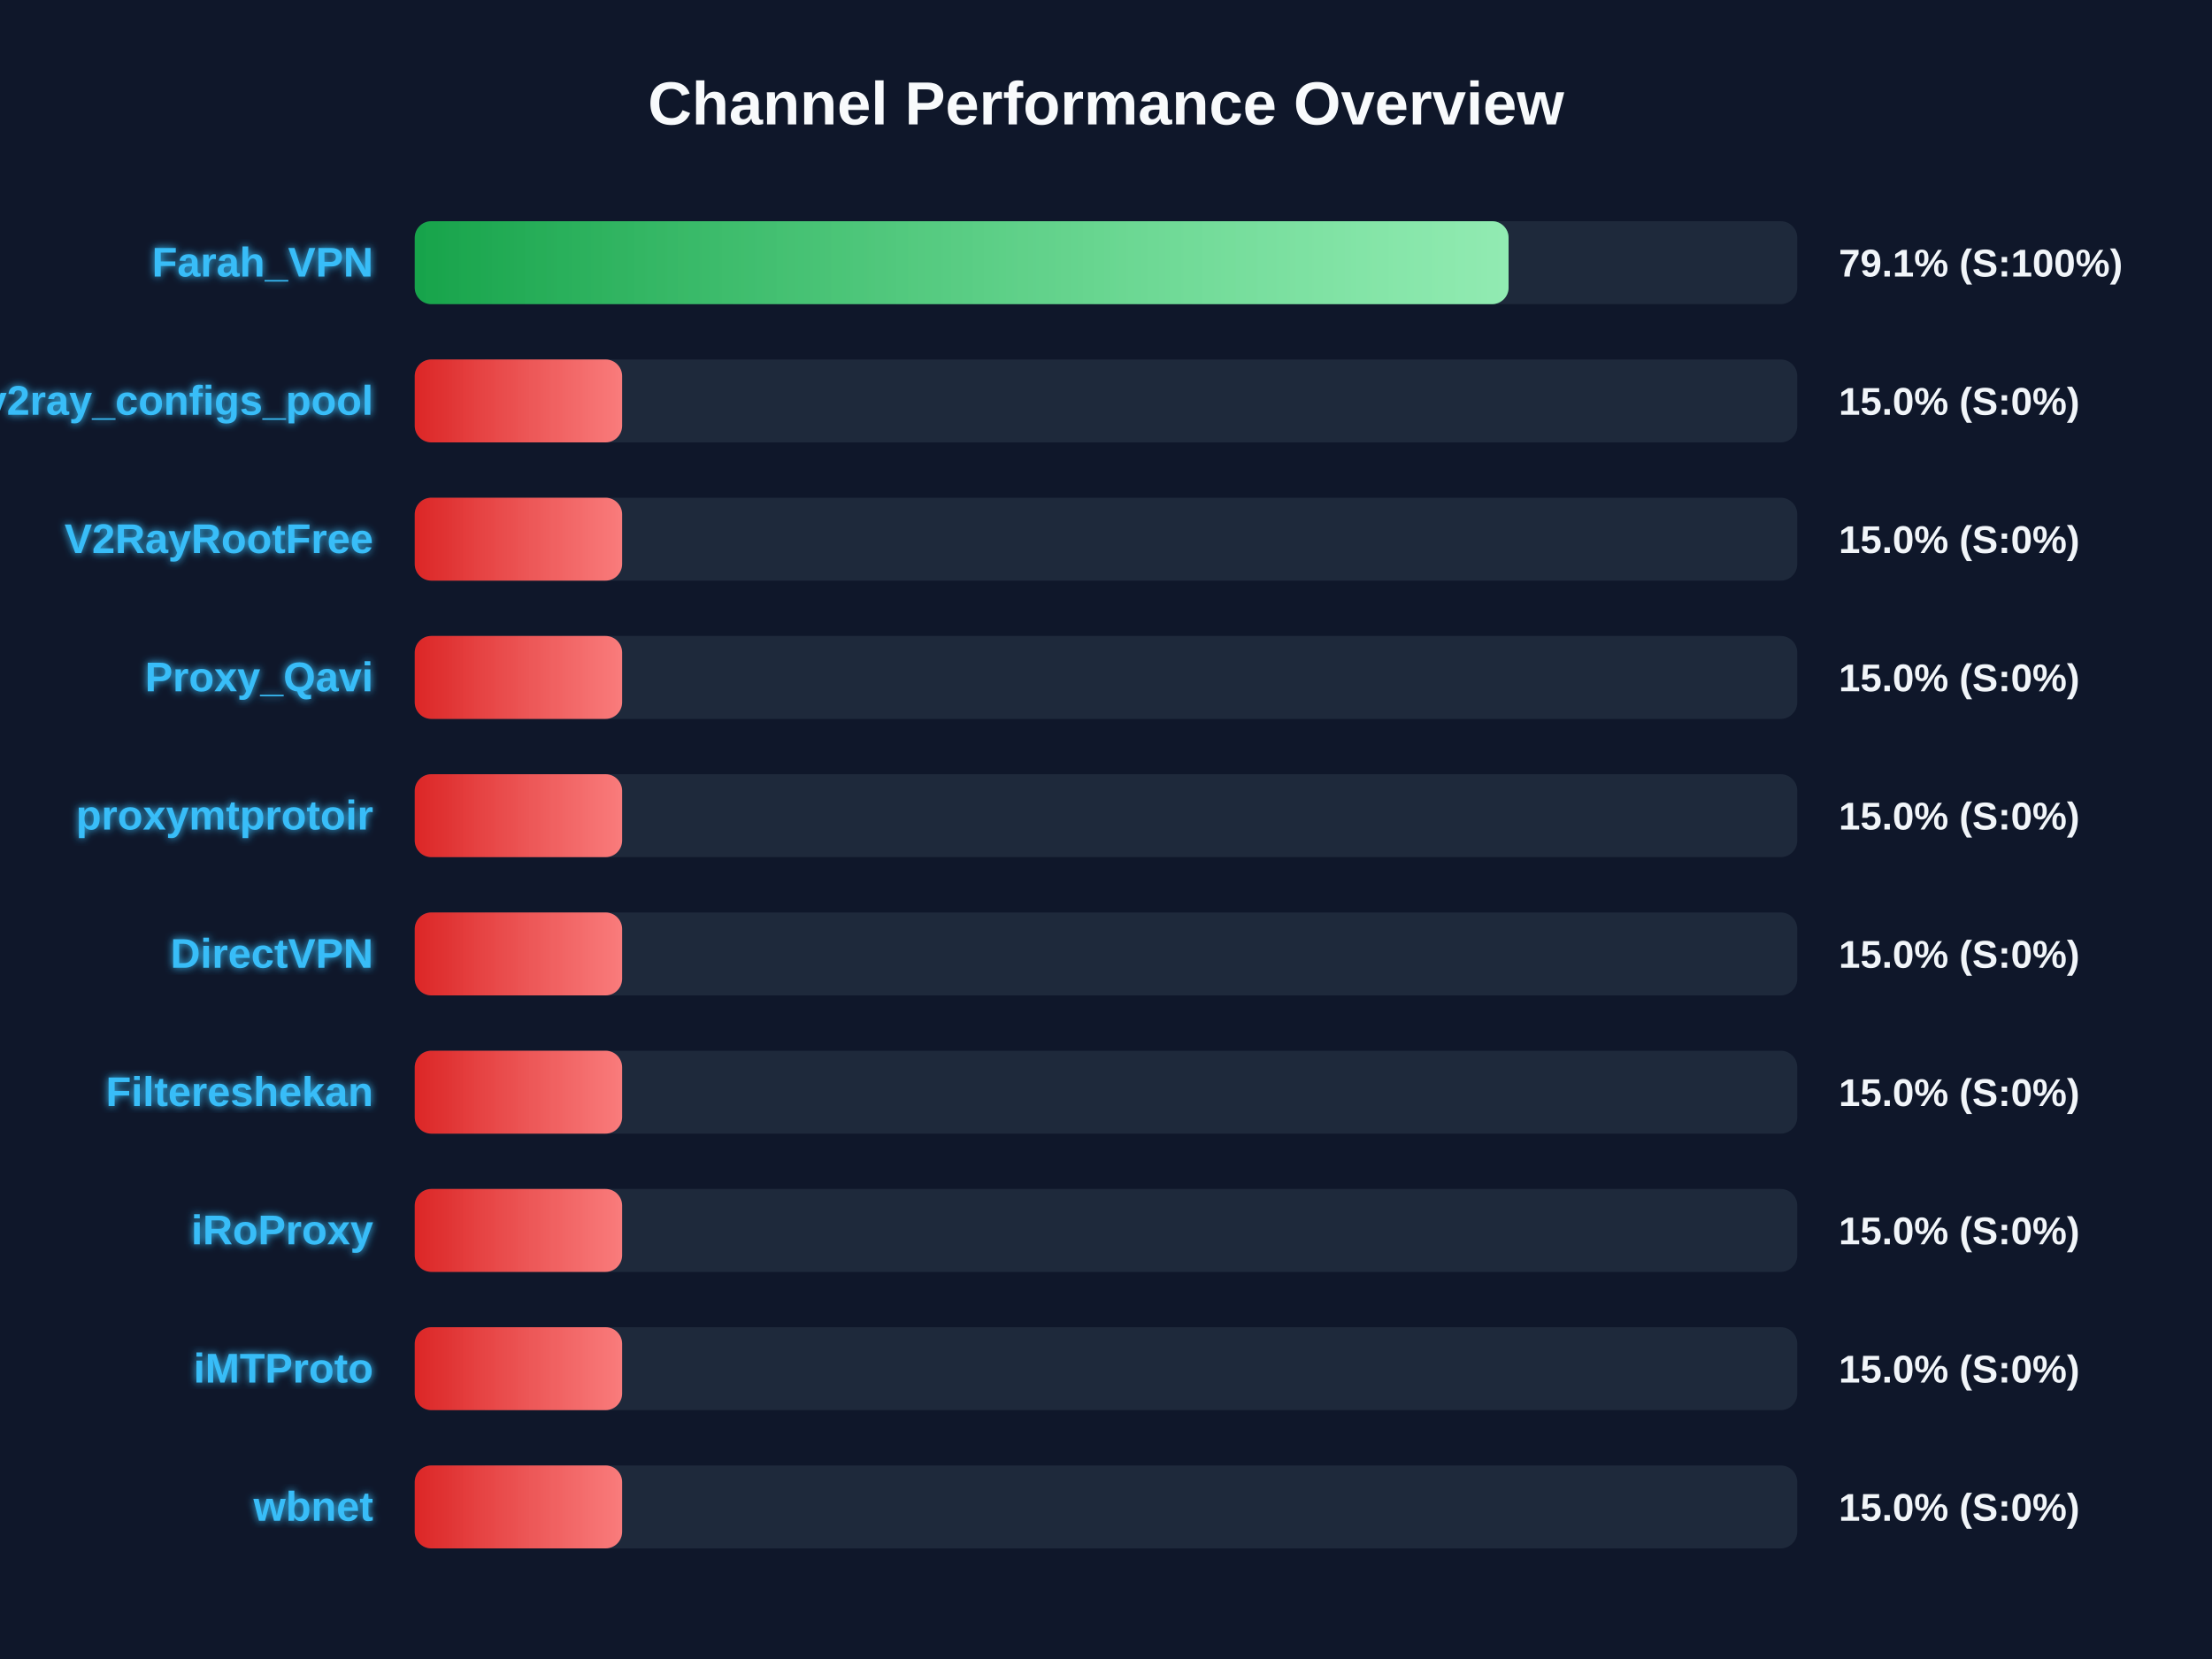
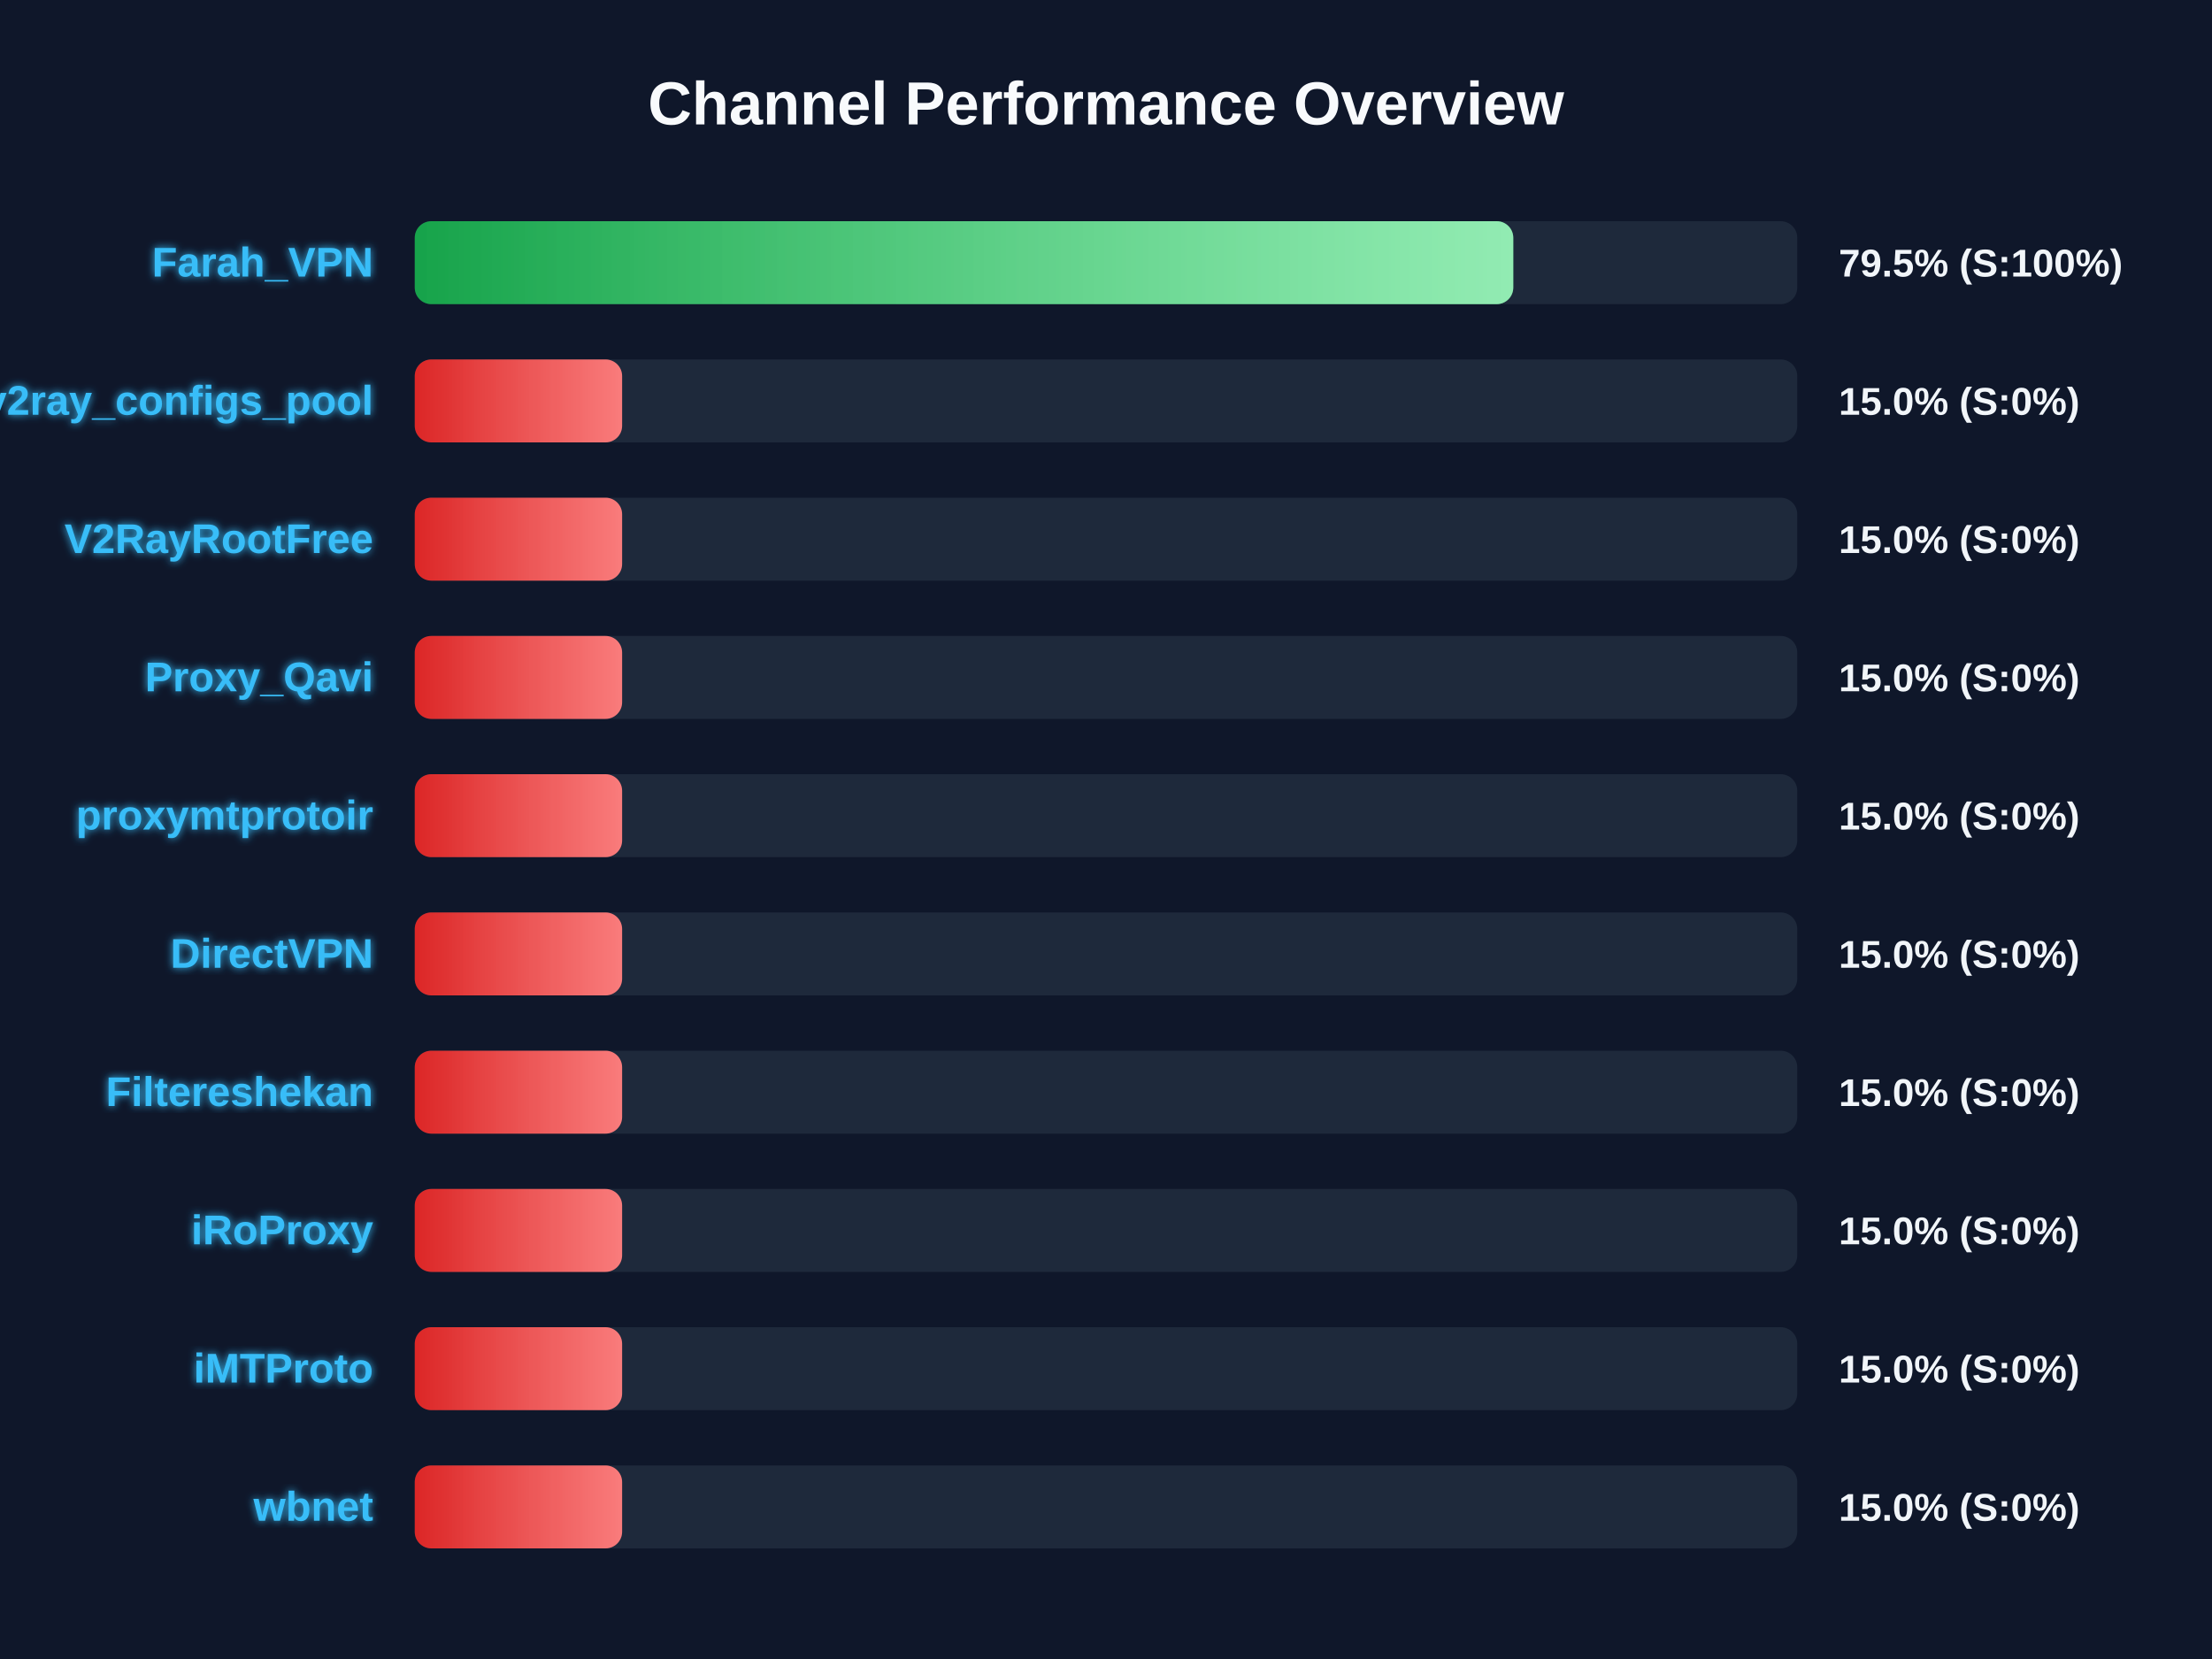
<svg xmlns="http://www.w3.org/2000/svg" width="800" height="600" version="1.1">
  <defs>
    <linearGradient id="grad-green" x1="0%" y1="0%" x2="100%" y2="0%">
      <stop offset="0%" stop-color="#16a34a" />
      <stop offset="100%" stop-color="#4ade80" />
    </linearGradient>
    <linearGradient id="grad-yellow" x1="0%" y1="0%" x2="100%" y2="0%">
      <stop offset="0%" stop-color="#ca8a04" />
      <stop offset="100%" stop-color="#fde047" />
    </linearGradient>
    <linearGradient id="grad-red" x1="0%" y1="0%" x2="100%" y2="0%">
      <stop offset="0%" stop-color="#dc2626" />
      <stop offset="100%" stop-color="#f87171" />
    </linearGradient>
    <linearGradient id="shimmer" x1="0%" y1="0%" x2="100%" y2="0%">
      <stop offset="0%" stop-color="rgba(255,255,255,0)" />
      <stop offset="50%" stop-color="rgba(255,255,255,0.4)" />
      <stop offset="100%" stop-color="rgba(255,255,255,0)" />
    </linearGradient>
    <filter id="glow" x="-20%" y="-20%" width="140%" height="140%">
      <feGaussianBlur stdDeviation="1.5" result="blur" />
      <feComposite in="SourceGraphic" in2="blur" operator="over" />
    </filter>
  </defs>
  <style>
        .bg-rect { fill: #0f172a; }
        .title { font: bold 22px 'Segoe UI', Arial, sans-serif; fill: #f8fafc; }
        .row { font: bold 15px 'Segoe UI', Arial, sans-serif; fill: #38bdf8; filter: url(#glow); }
        .score { font: bold 14px 'Segoe UI', Arial, sans-serif; fill: #f1f5f9; }
        @keyframes shimmer-anim {
            0% { transform: translateX(-100%); }
            100% { transform: translateX(200%); }
        }
        .shimmer-rect {
            animation: shimmer-anim 2.5s infinite linear;
        }
    </style>
  <rect width="100%" height="100%" class="bg-rect" />
  <text x="400" y="45" text-anchor="middle" class="title">Channel Performance Overview</text>
  <rect x="150" y="80" width="500" height="30" fill="#1e293b" rx="6" />
  <clipPath id="clip-0">
-     <rect x="150" y="80" width="395.6" height="30" rx="6" />
+     <rect x="150" y="80" width="397.3" height="30" rx="6" />
  </clipPath>
-   <rect x="150" y="80" width="395.6" height="30" fill="url(#grad-green)" rx="6" />
+   <rect x="150" y="80" width="397.3" height="30" fill="url(#grad-green)" rx="6" />
  <g clip-path="url(#clip-0)">
    <rect x="150" y="80" width="100%" height="30" fill="url(#shimmer)" class="shimmer-rect" />
  </g>
  <text x="135" y="100" text-anchor="end" class="row">Farah_VPN</text>
-   <text x="665" y="100" text-anchor="start" class="score">79.1% (S:100%)</text>
+   <text x="665" y="100" text-anchor="start" class="score">79.5% (S:100%)</text>
  <rect x="150" y="130" width="500" height="30" fill="#1e293b" rx="6" />
  <clipPath id="clip-1">
    <rect x="150" y="130" width="75.0" height="30" rx="6" />
  </clipPath>
  <rect x="150" y="130" width="75.0" height="30" fill="url(#grad-red)" rx="6" />
  <g clip-path="url(#clip-1)">
    <rect x="150" y="130" width="100%" height="30" fill="url(#shimmer)" class="shimmer-rect" />
  </g>
  <text x="135" y="150" text-anchor="end" class="row">v2ray_configs_pool</text>
  <text x="665" y="150" text-anchor="start" class="score">15.0% (S:0%)</text>
  <rect x="150" y="180" width="500" height="30" fill="#1e293b" rx="6" />
  <clipPath id="clip-2">
    <rect x="150" y="180" width="75.0" height="30" rx="6" />
  </clipPath>
  <rect x="150" y="180" width="75.0" height="30" fill="url(#grad-red)" rx="6" />
  <g clip-path="url(#clip-2)">
    <rect x="150" y="180" width="100%" height="30" fill="url(#shimmer)" class="shimmer-rect" />
  </g>
  <text x="135" y="200" text-anchor="end" class="row">V2RayRootFree</text>
  <text x="665" y="200" text-anchor="start" class="score">15.0% (S:0%)</text>
  <rect x="150" y="230" width="500" height="30" fill="#1e293b" rx="6" />
  <clipPath id="clip-3">
    <rect x="150" y="230" width="75.0" height="30" rx="6" />
  </clipPath>
  <rect x="150" y="230" width="75.0" height="30" fill="url(#grad-red)" rx="6" />
  <g clip-path="url(#clip-3)">
    <rect x="150" y="230" width="100%" height="30" fill="url(#shimmer)" class="shimmer-rect" />
  </g>
  <text x="135" y="250" text-anchor="end" class="row">Proxy_Qavi</text>
  <text x="665" y="250" text-anchor="start" class="score">15.0% (S:0%)</text>
  <rect x="150" y="280" width="500" height="30" fill="#1e293b" rx="6" />
  <clipPath id="clip-4">
    <rect x="150" y="280" width="75.0" height="30" rx="6" />
  </clipPath>
  <rect x="150" y="280" width="75.0" height="30" fill="url(#grad-red)" rx="6" />
  <g clip-path="url(#clip-4)">
    <rect x="150" y="280" width="100%" height="30" fill="url(#shimmer)" class="shimmer-rect" />
  </g>
  <text x="135" y="300" text-anchor="end" class="row">proxymtprotoir</text>
  <text x="665" y="300" text-anchor="start" class="score">15.0% (S:0%)</text>
  <rect x="150" y="330" width="500" height="30" fill="#1e293b" rx="6" />
  <clipPath id="clip-5">
    <rect x="150" y="330" width="75.0" height="30" rx="6" />
  </clipPath>
  <rect x="150" y="330" width="75.0" height="30" fill="url(#grad-red)" rx="6" />
  <g clip-path="url(#clip-5)">
    <rect x="150" y="330" width="100%" height="30" fill="url(#shimmer)" class="shimmer-rect" />
  </g>
  <text x="135" y="350" text-anchor="end" class="row">DirectVPN</text>
  <text x="665" y="350" text-anchor="start" class="score">15.0% (S:0%)</text>
  <rect x="150" y="380" width="500" height="30" fill="#1e293b" rx="6" />
  <clipPath id="clip-6">
    <rect x="150" y="380" width="75.0" height="30" rx="6" />
  </clipPath>
  <rect x="150" y="380" width="75.0" height="30" fill="url(#grad-red)" rx="6" />
  <g clip-path="url(#clip-6)">
    <rect x="150" y="380" width="100%" height="30" fill="url(#shimmer)" class="shimmer-rect" />
  </g>
  <text x="135" y="400" text-anchor="end" class="row">Filtereshekan</text>
  <text x="665" y="400" text-anchor="start" class="score">15.0% (S:0%)</text>
  <rect x="150" y="430" width="500" height="30" fill="#1e293b" rx="6" />
  <clipPath id="clip-7">
    <rect x="150" y="430" width="75.0" height="30" rx="6" />
  </clipPath>
  <rect x="150" y="430" width="75.0" height="30" fill="url(#grad-red)" rx="6" />
  <g clip-path="url(#clip-7)">
    <rect x="150" y="430" width="100%" height="30" fill="url(#shimmer)" class="shimmer-rect" />
  </g>
  <text x="135" y="450" text-anchor="end" class="row">iRoProxy</text>
  <text x="665" y="450" text-anchor="start" class="score">15.0% (S:0%)</text>
  <rect x="150" y="480" width="500" height="30" fill="#1e293b" rx="6" />
  <clipPath id="clip-8">
    <rect x="150" y="480" width="75.0" height="30" rx="6" />
  </clipPath>
  <rect x="150" y="480" width="75.0" height="30" fill="url(#grad-red)" rx="6" />
  <g clip-path="url(#clip-8)">
    <rect x="150" y="480" width="100%" height="30" fill="url(#shimmer)" class="shimmer-rect" />
  </g>
  <text x="135" y="500" text-anchor="end" class="row">iMTProto</text>
  <text x="665" y="500" text-anchor="start" class="score">15.0% (S:0%)</text>
  <rect x="150" y="530" width="500" height="30" fill="#1e293b" rx="6" />
  <clipPath id="clip-9">
    <rect x="150" y="530" width="75.0" height="30" rx="6" />
  </clipPath>
  <rect x="150" y="530" width="75.0" height="30" fill="url(#grad-red)" rx="6" />
  <g clip-path="url(#clip-9)">
    <rect x="150" y="530" width="100%" height="30" fill="url(#shimmer)" class="shimmer-rect" />
  </g>
  <text x="135" y="550" text-anchor="end" class="row">wbnet</text>
  <text x="665" y="550" text-anchor="start" class="score">15.0% (S:0%)</text>
</svg>
